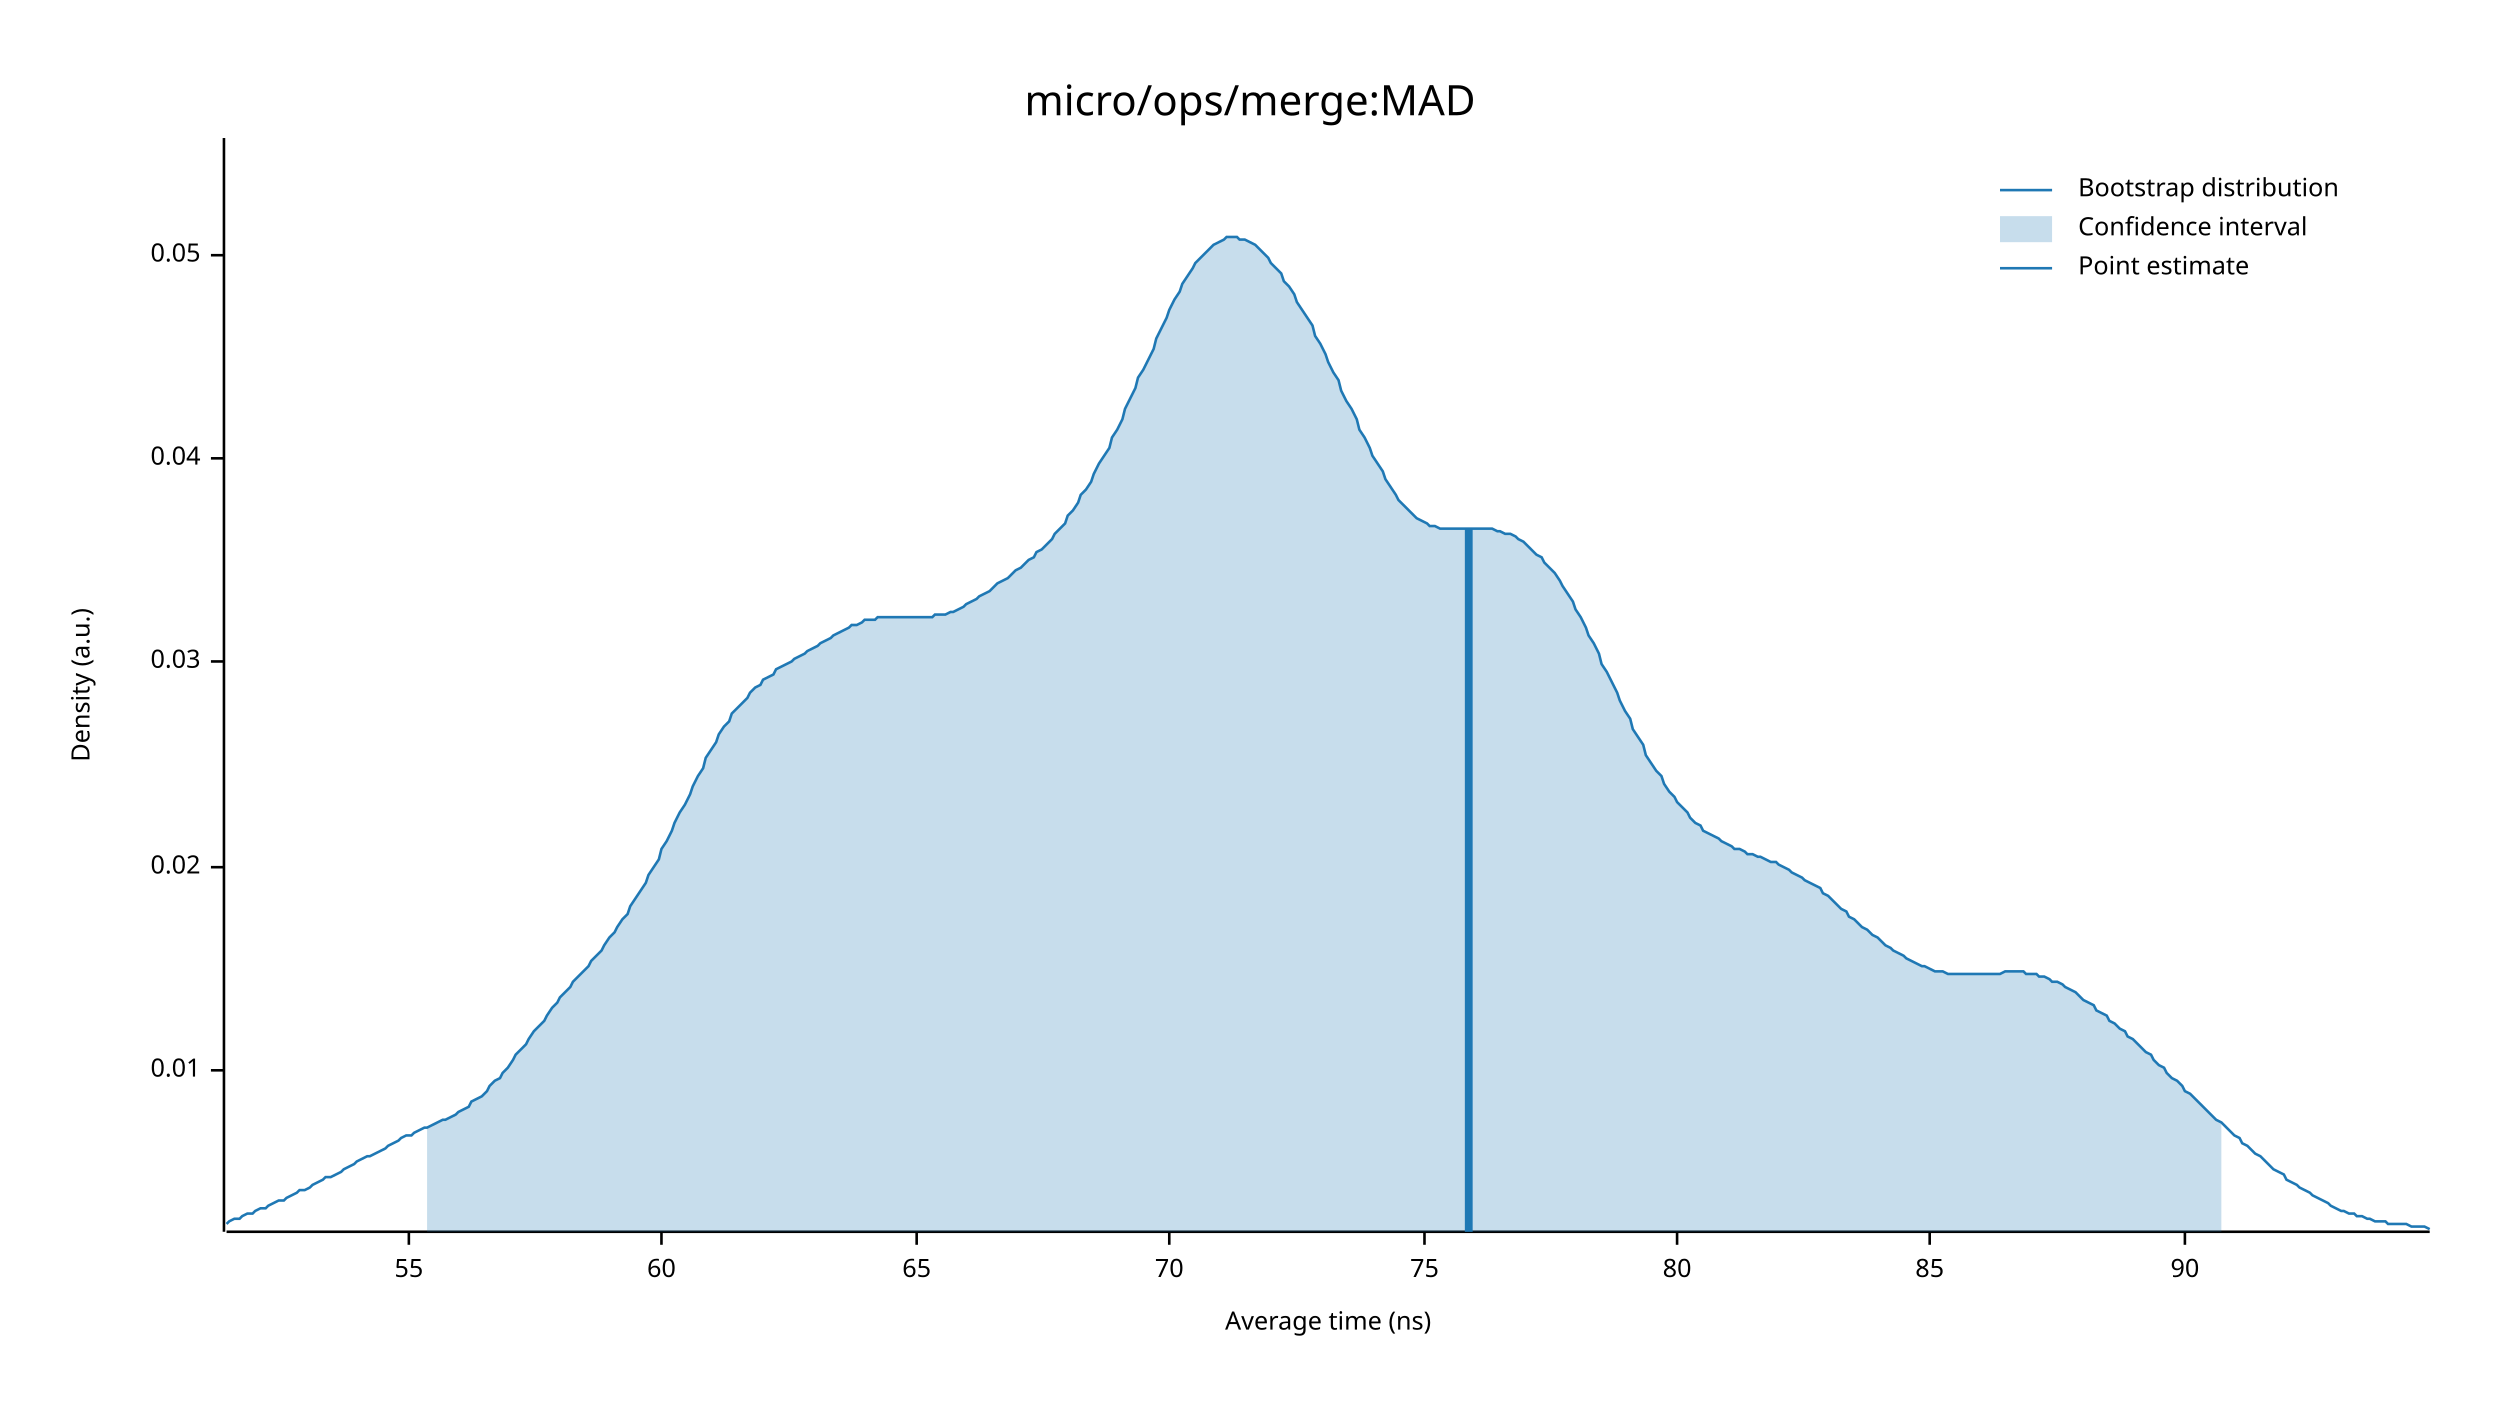
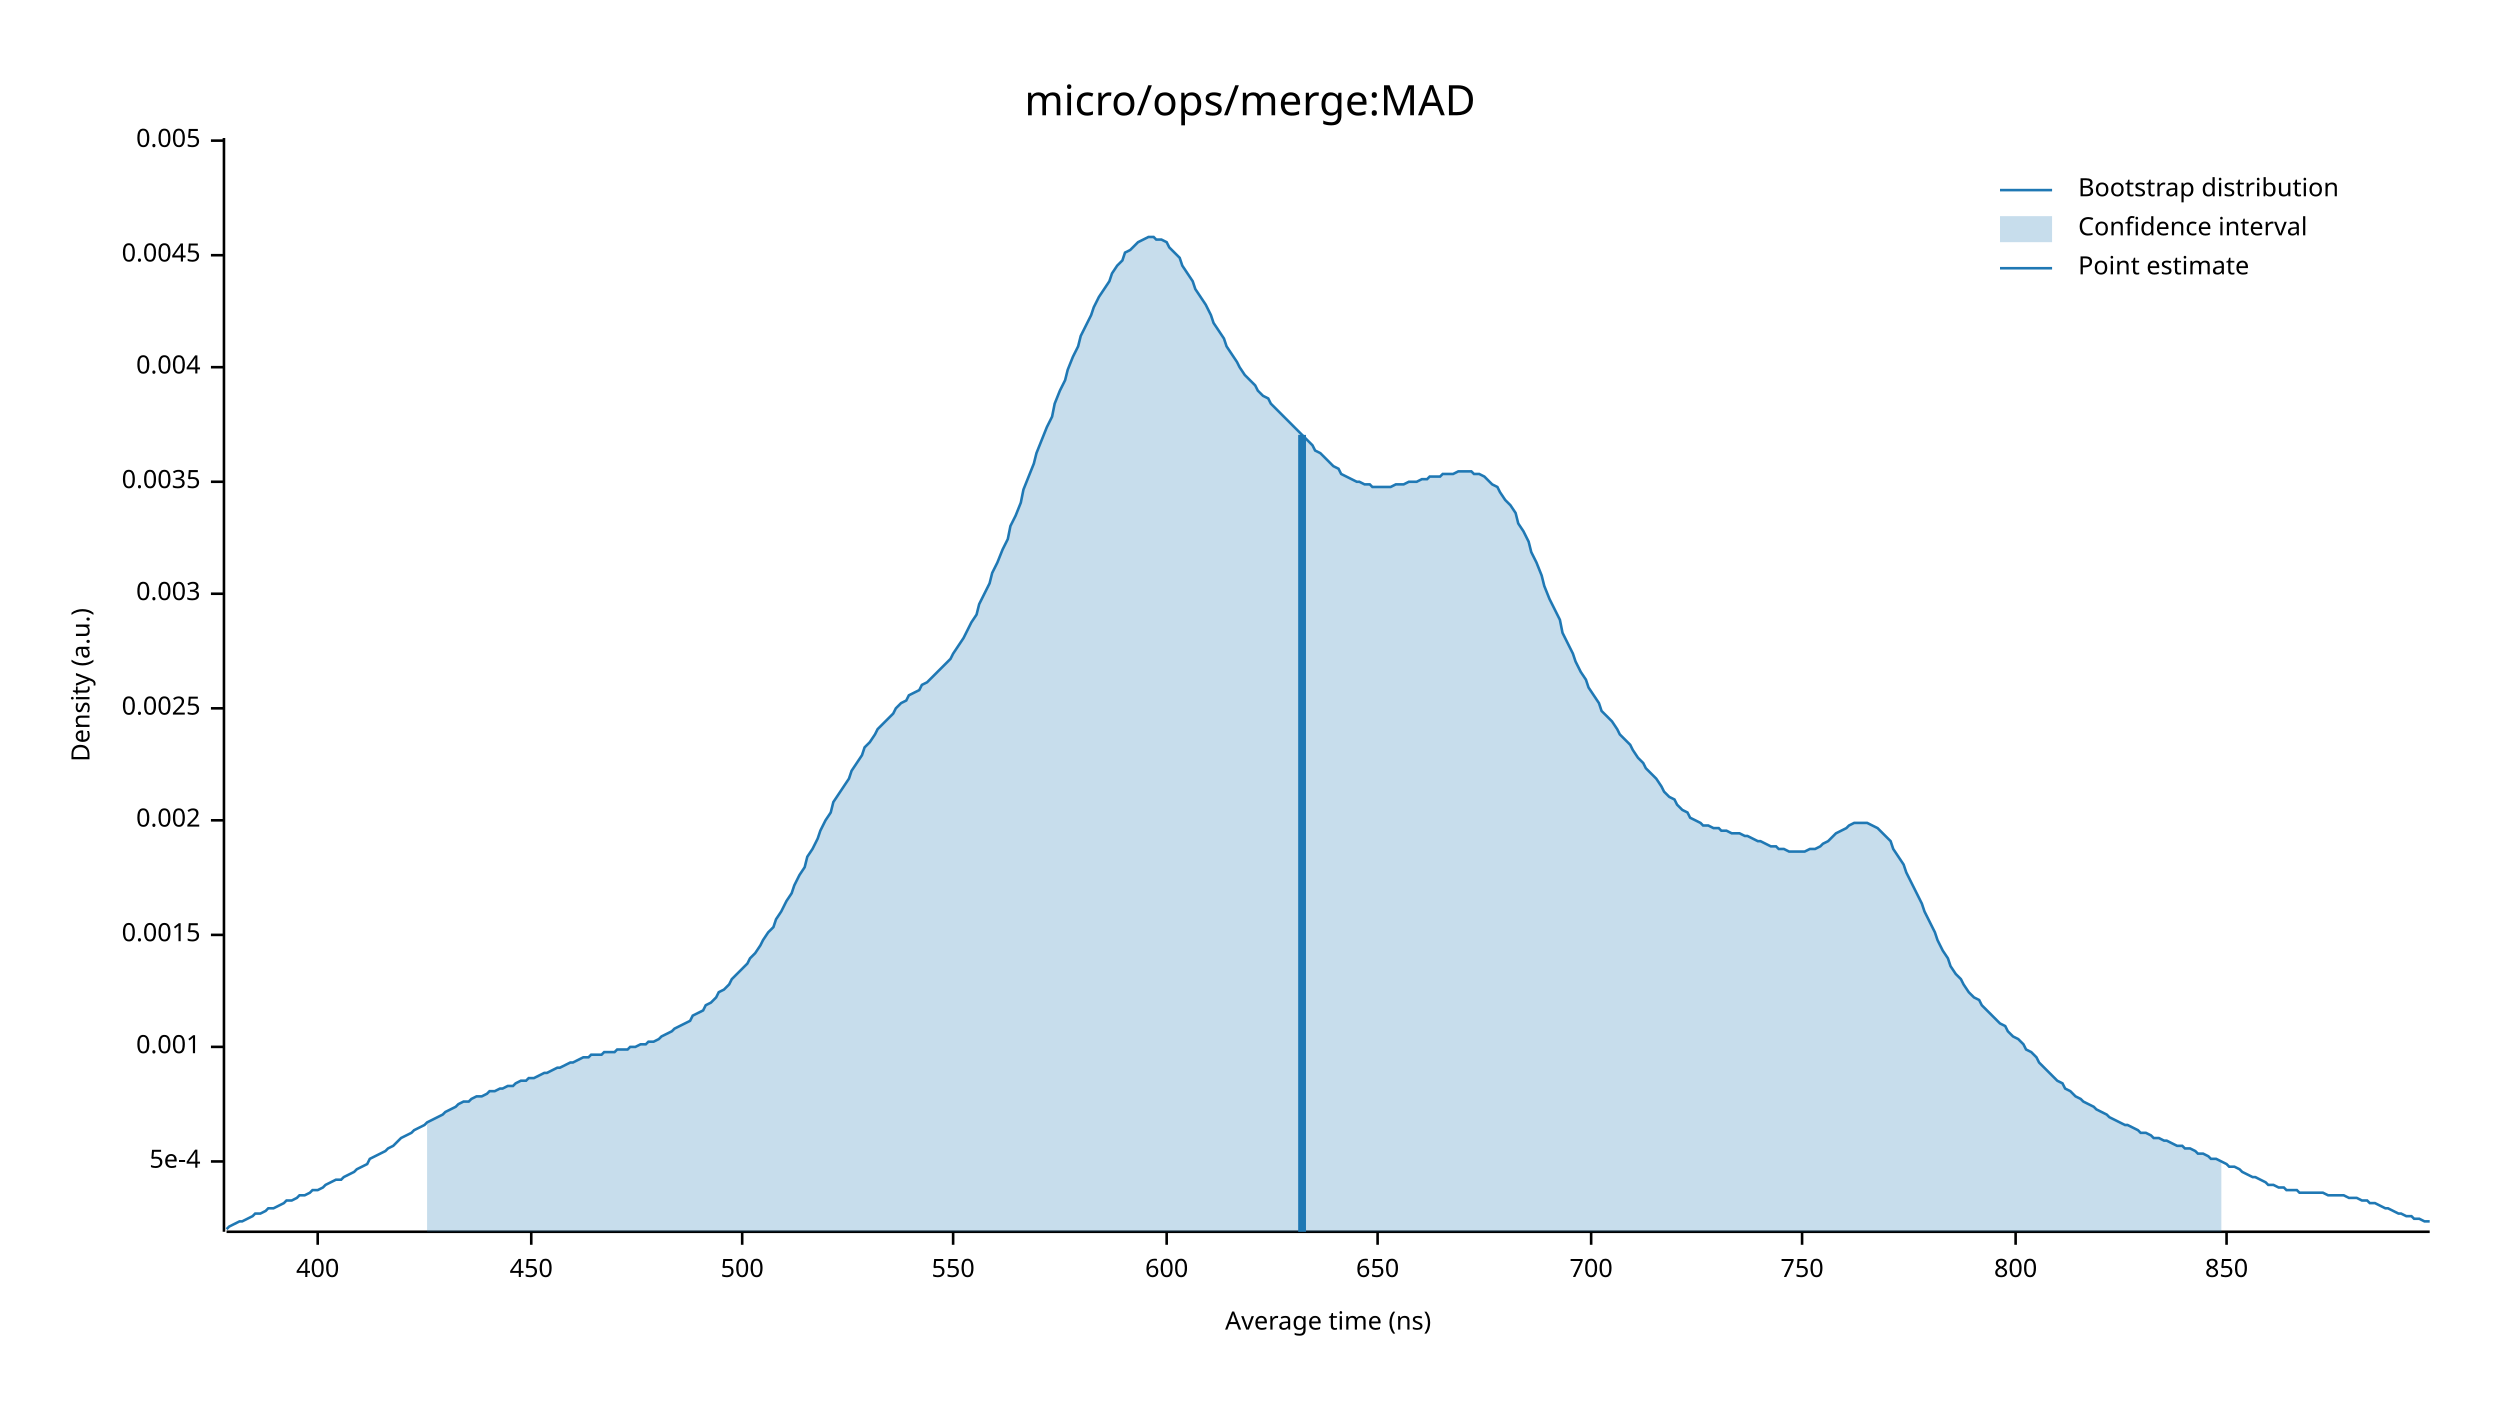
<svg xmlns="http://www.w3.org/2000/svg" width="960" height="540" viewBox="0 0 960 540">
  <text x="480" y="32" dy="0.76em" text-anchor="middle" font-family="sans-serif" font-size="16.129" opacity="1" fill="#000000">
micro/ops/merge:MAD
</text>
  <text x="27" y="263" dy="0.76em" text-anchor="middle" font-family="sans-serif" font-size="9.677" opacity="1" fill="#000000" transform="rotate(270, 27, 263)">
Density (a.u.)
</text>
  <text x="510" y="513" dy="-0.5ex" text-anchor="middle" font-family="sans-serif" font-size="9.677" opacity="1" fill="#000000">
Average time (ns)
</text>
  <polyline fill="none" opacity="1" stroke="#000000" stroke-width="1" points="86,53 86,473 " />
-   <text x="77" y="411" dy="0.5ex" text-anchor="end" font-family="sans-serif" font-size="9.677" opacity="1" fill="#000000">
- 0.01
+   <text x="77" y="446" dy="0.5ex" text-anchor="end" font-family="sans-serif" font-size="9.677" opacity="1" fill="#000000">
+ 5e-4
</text>
-   <polyline fill="none" opacity="1" stroke="#000000" stroke-width="1" points="81,411 86,411 " />
-   <text x="77" y="333" dy="0.5ex" text-anchor="end" font-family="sans-serif" font-size="9.677" opacity="1" fill="#000000">
- 0.02
+   <polyline fill="none" opacity="1" stroke="#000000" stroke-width="1" points="81,446 86,446 " />
+   <text x="77" y="402" dy="0.5ex" text-anchor="end" font-family="sans-serif" font-size="9.677" opacity="1" fill="#000000">
+ 0.001
</text>
-   <polyline fill="none" opacity="1" stroke="#000000" stroke-width="1" points="81,333 86,333 " />
-   <text x="77" y="254" dy="0.5ex" text-anchor="end" font-family="sans-serif" font-size="9.677" opacity="1" fill="#000000">
- 0.03
+   <polyline fill="none" opacity="1" stroke="#000000" stroke-width="1" points="81,402 86,402 " />
+   <text x="77" y="359" dy="0.5ex" text-anchor="end" font-family="sans-serif" font-size="9.677" opacity="1" fill="#000000">
+ 0.0015
</text>
-   <polyline fill="none" opacity="1" stroke="#000000" stroke-width="1" points="81,254 86,254 " />
-   <text x="77" y="176" dy="0.5ex" text-anchor="end" font-family="sans-serif" font-size="9.677" opacity="1" fill="#000000">
- 0.04
+   <polyline fill="none" opacity="1" stroke="#000000" stroke-width="1" points="81,359 86,359 " />
+   <text x="77" y="315" dy="0.5ex" text-anchor="end" font-family="sans-serif" font-size="9.677" opacity="1" fill="#000000">
+ 0.002
</text>
-   <polyline fill="none" opacity="1" stroke="#000000" stroke-width="1" points="81,176 86,176 " />
+   <polyline fill="none" opacity="1" stroke="#000000" stroke-width="1" points="81,315 86,315 " />
+   <text x="77" y="272" dy="0.5ex" text-anchor="end" font-family="sans-serif" font-size="9.677" opacity="1" fill="#000000">
+ 0.0025
+ </text>
+   <polyline fill="none" opacity="1" stroke="#000000" stroke-width="1" points="81,272 86,272 " />
+   <text x="77" y="228" dy="0.5ex" text-anchor="end" font-family="sans-serif" font-size="9.677" opacity="1" fill="#000000">
+ 0.003
+ </text>
+   <polyline fill="none" opacity="1" stroke="#000000" stroke-width="1" points="81,228 86,228 " />
+   <text x="77" y="185" dy="0.5ex" text-anchor="end" font-family="sans-serif" font-size="9.677" opacity="1" fill="#000000">
+ 0.0035
+ </text>
+   <polyline fill="none" opacity="1" stroke="#000000" stroke-width="1" points="81,185 86,185 " />
+   <text x="77" y="141" dy="0.5ex" text-anchor="end" font-family="sans-serif" font-size="9.677" opacity="1" fill="#000000">
+ 0.004
+ </text>
+   <polyline fill="none" opacity="1" stroke="#000000" stroke-width="1" points="81,141 86,141 " />
  <text x="77" y="98" dy="0.5ex" text-anchor="end" font-family="sans-serif" font-size="9.677" opacity="1" fill="#000000">
- 0.05
+ 0.0045
</text>
  <polyline fill="none" opacity="1" stroke="#000000" stroke-width="1" points="81,98 86,98 " />
+   <text x="77" y="54" dy="0.5ex" text-anchor="end" font-family="sans-serif" font-size="9.677" opacity="1" fill="#000000">
+ 0.005
+ </text>
+   <polyline fill="none" opacity="1" stroke="#000000" stroke-width="1" points="81,54 86,54 " />
  <polyline fill="none" opacity="1" stroke="#000000" stroke-width="1" points="87,473 933,473 " />
-   <text x="157" y="483" dy="0.76em" text-anchor="middle" font-family="sans-serif" font-size="9.677" opacity="1" fill="#000000">
- 55
+   <text x="122" y="483" dy="0.76em" text-anchor="middle" font-family="sans-serif" font-size="9.677" opacity="1" fill="#000000">
+ 400
</text>
-   <polyline fill="none" opacity="1" stroke="#000000" stroke-width="1" points="157,473 157,478 " />
-   <text x="254" y="483" dy="0.76em" text-anchor="middle" font-family="sans-serif" font-size="9.677" opacity="1" fill="#000000">
- 60
+   <polyline fill="none" opacity="1" stroke="#000000" stroke-width="1" points="122,473 122,478 " />
+   <text x="204" y="483" dy="0.76em" text-anchor="middle" font-family="sans-serif" font-size="9.677" opacity="1" fill="#000000">
+ 450
</text>
-   <polyline fill="none" opacity="1" stroke="#000000" stroke-width="1" points="254,473 254,478 " />
-   <text x="352" y="483" dy="0.76em" text-anchor="middle" font-family="sans-serif" font-size="9.677" opacity="1" fill="#000000">
- 65
+   <polyline fill="none" opacity="1" stroke="#000000" stroke-width="1" points="204,473 204,478 " />
+   <text x="285" y="483" dy="0.76em" text-anchor="middle" font-family="sans-serif" font-size="9.677" opacity="1" fill="#000000">
+ 500
</text>
-   <polyline fill="none" opacity="1" stroke="#000000" stroke-width="1" points="352,473 352,478 " />
-   <text x="449" y="483" dy="0.76em" text-anchor="middle" font-family="sans-serif" font-size="9.677" opacity="1" fill="#000000">
- 70
+   <polyline fill="none" opacity="1" stroke="#000000" stroke-width="1" points="285,473 285,478 " />
+   <text x="366" y="483" dy="0.76em" text-anchor="middle" font-family="sans-serif" font-size="9.677" opacity="1" fill="#000000">
+ 550
</text>
-   <polyline fill="none" opacity="1" stroke="#000000" stroke-width="1" points="449,473 449,478 " />
-   <text x="547" y="483" dy="0.76em" text-anchor="middle" font-family="sans-serif" font-size="9.677" opacity="1" fill="#000000">
- 75
+   <polyline fill="none" opacity="1" stroke="#000000" stroke-width="1" points="366,473 366,478 " />
+   <text x="448" y="483" dy="0.76em" text-anchor="middle" font-family="sans-serif" font-size="9.677" opacity="1" fill="#000000">
+ 600
</text>
-   <polyline fill="none" opacity="1" stroke="#000000" stroke-width="1" points="547,473 547,478 " />
-   <text x="644" y="483" dy="0.76em" text-anchor="middle" font-family="sans-serif" font-size="9.677" opacity="1" fill="#000000">
- 80
+   <polyline fill="none" opacity="1" stroke="#000000" stroke-width="1" points="448,473 448,478 " />
+   <text x="529" y="483" dy="0.76em" text-anchor="middle" font-family="sans-serif" font-size="9.677" opacity="1" fill="#000000">
+ 650
</text>
-   <polyline fill="none" opacity="1" stroke="#000000" stroke-width="1" points="644,473 644,478 " />
-   <text x="741" y="483" dy="0.76em" text-anchor="middle" font-family="sans-serif" font-size="9.677" opacity="1" fill="#000000">
- 85
+   <polyline fill="none" opacity="1" stroke="#000000" stroke-width="1" points="529,473 529,478 " />
+   <text x="611" y="483" dy="0.76em" text-anchor="middle" font-family="sans-serif" font-size="9.677" opacity="1" fill="#000000">
+ 700
</text>
-   <polyline fill="none" opacity="1" stroke="#000000" stroke-width="1" points="741,473 741,478 " />
-   <text x="839" y="483" dy="0.76em" text-anchor="middle" font-family="sans-serif" font-size="9.677" opacity="1" fill="#000000">
- 90
+   <polyline fill="none" opacity="1" stroke="#000000" stroke-width="1" points="611,473 611,478 " />
+   <text x="692" y="483" dy="0.76em" text-anchor="middle" font-family="sans-serif" font-size="9.677" opacity="1" fill="#000000">
+ 750
</text>
-   <polyline fill="none" opacity="1" stroke="#000000" stroke-width="1" points="839,473 839,478 " />
-   <polyline fill="none" opacity="1" stroke="#1F78B4" stroke-width="1" points="87,470 88,469 90,468 92,468 93,467 95,466 97,466 98,465 100,464 102,464 103,463 105,462 107,461 109,461 110,460 112,459 114,458 115,457 117,457 119,456 120,455 122,454 124,453 125,452 127,452 129,451 131,450 132,449 134,448 136,447 137,446 139,445 141,444 142,444 144,443 146,442 148,441 149,440 151,439 153,438 154,437 156,436 158,436 159,435 161,434 163,433 164,433 166,432 168,431 170,430 171,430 173,429 175,428 176,427 178,426 180,425 181,423 183,422 185,421 187,419 188,417 190,415 192,414 193,412 195,410 197,407 198,405 200,403 202,401 203,399 205,396 207,394 209,392 210,390 212,387 214,385 215,383 217,381 219,379 220,377 222,375 224,373 226,371 227,369 229,367 231,365 232,363 234,360 236,358 237,356 239,353 241,351 242,348 244,345 246,342 248,339 249,336 251,333 253,330 254,326 256,323 258,319 259,316 261,312 263,309 265,305 266,302 268,298 270,295 271,291 273,288 275,285 276,282 278,279 280,277 281,274 283,272 285,270 287,268 288,266 290,264 292,263 293,261 295,260 297,259 298,257 300,256 302,255 304,254 305,253 307,252 309,251 310,250 312,249 314,248 315,247 317,246 319,245 320,244 322,243 324,242 326,241 327,240 329,240 331,239 332,238 334,238 336,238 337,237 339,237 341,237 343,237 344,237 346,237 348,237 349,237 351,237 353,237 354,237 356,237 358,237 359,236 361,236 363,236 365,235 366,235 368,234 370,233 371,232 373,231 375,230 376,229 378,228 380,227 381,226 383,224 385,223 387,222 388,221 390,219 392,218 393,217 395,215 397,214 398,212 400,211 402,209 404,207 405,205 407,203 409,201 410,198 412,196 414,193 415,190 417,188 419,185 420,182 422,178 424,175 426,172 427,168 429,165 431,161 432,157 434,153 436,149 437,145 439,142 441,138 443,134 444,130 446,126 448,122 449,119 451,115 453,112 454,109 456,106 458,103 459,101 461,99 463,97 465,95 466,94 468,93 470,92 471,91 473,91 475,91 476,92 478,92 480,93 482,94 483,95 485,97 487,99 488,101 490,103 492,105 493,108 495,110 497,113 498,116 500,119 502,122 504,125 505,129 507,132 509,136 510,139 512,143 514,146 515,150 517,154 519,157 521,161 522,165 524,168 526,172 527,175 529,178 531,181 532,184 534,187 536,190 537,192 539,194 541,196 543,198 544,199 546,200 548,201 549,202 551,202 553,203 554,203 556,203 558,203 560,203 561,203 563,203 565,203 566,203 568,203 570,203 571,203 573,203 575,204 576,204 578,205 580,205 582,206 583,207 585,208 587,210 588,211 590,213 592,214 593,216 595,218 597,220 599,223 600,225 602,228 604,231 605,234 607,237 609,241 610,244 612,247 614,251 615,255 617,258 619,262 621,266 622,269 624,273 626,276 627,280 629,283 631,286 632,290 634,293 636,296 638,298 639,301 641,304 643,306 644,308 646,310 648,312 649,314 651,316 653,317 654,319 656,320 658,321 660,322 661,323 663,324 665,325 666,326 668,326 670,327 671,328 673,328 675,329 676,329 678,330 680,331 682,331 683,332 685,333 687,334 688,335 690,336 692,337 693,338 695,339 697,340 699,341 700,343 702,344 704,346 705,347 707,349 709,350 710,352 712,353 714,355 715,356 717,357 719,359 721,360 722,361 724,363 726,364 727,365 729,366 731,367 732,368 734,369 736,370 738,371 739,371 741,372 743,373 744,373 746,373 748,374 749,374 751,374 753,374 754,374 756,374 758,374 760,374 761,374 763,374 765,374 766,374 768,374 770,373 771,373 773,373 775,373 777,373 778,374 780,374 782,374 783,375 785,375 787,376 788,377 790,377 792,378 793,379 795,380 797,381 799,383 800,384 802,385 804,386 805,388 807,389 809,390 810,392 812,393 814,395 816,396 817,398 819,399 821,401 822,402 824,404 826,405 827,407 829,409 831,410 832,412 834,414 836,415 838,417 839,419 841,420 843,422 844,423 846,425 848,427 849,428 851,430 853,431 855,433 856,434 858,436 860,437 861,439 863,440 865,442 866,443 868,444 870,446 871,447 873,449 875,450 877,451 878,453 880,454 882,455 883,456 885,457 887,458 888,459 890,460 892,461 894,462 895,463 897,464 899,465 900,465 902,466 904,466 905,467 907,467 909,468 910,468 912,469 914,469 916,469 917,470 919,470 921,470 922,470 924,470 926,471 927,471 929,471 931,471 933,472 " />
-   <polygon opacity="0.25" fill="#1F78B4" points="164,433 166,432 168,431 170,430 171,430 173,429 175,428 176,427 178,426 180,425 181,423 183,422 185,421 187,419 188,417 190,415 192,414 193,412 195,410 197,407 198,405 200,403 202,401 203,399 205,396 207,394 209,392 210,390 212,387 214,385 215,383 217,381 219,379 220,377 222,375 224,373 226,371 227,369 229,367 231,365 232,363 234,360 236,358 237,356 239,353 241,351 242,348 244,345 246,342 248,339 249,336 251,333 253,330 254,326 256,323 258,319 259,316 261,312 263,309 265,305 266,302 268,298 270,295 271,291 273,288 275,285 276,282 278,279 280,277 281,274 283,272 285,270 287,268 288,266 290,264 292,263 293,261 295,260 297,259 298,257 300,256 302,255 304,254 305,253 307,252 309,251 310,250 312,249 314,248 315,247 317,246 319,245 320,244 322,243 324,242 326,241 327,240 329,240 331,239 332,238 334,238 336,238 337,237 339,237 341,237 343,237 344,237 346,237 348,237 349,237 351,237 353,237 354,237 356,237 358,237 359,236 361,236 363,236 365,235 366,235 368,234 370,233 371,232 373,231 375,230 376,229 378,228 380,227 381,226 383,224 385,223 387,222 388,221 390,219 392,218 393,217 395,215 397,214 398,212 400,211 402,209 404,207 405,205 407,203 409,201 410,198 412,196 414,193 415,190 417,188 419,185 420,182 422,178 424,175 426,172 427,168 429,165 431,161 432,157 434,153 436,149 437,145 439,142 441,138 443,134 444,130 446,126 448,122 449,119 451,115 453,112 454,109 456,106 458,103 459,101 461,99 463,97 465,95 466,94 468,93 470,92 471,91 473,91 475,91 476,92 478,92 480,93 482,94 483,95 485,97 487,99 488,101 490,103 492,105 493,108 495,110 497,113 498,116 500,119 502,122 504,125 505,129 507,132 509,136 510,139 512,143 514,146 515,150 517,154 519,157 521,161 522,165 524,168 526,172 527,175 529,178 531,181 532,184 534,187 536,190 537,192 539,194 541,196 543,198 544,199 546,200 548,201 549,202 551,202 553,203 554,203 556,203 558,203 560,203 561,203 563,203 565,203 566,203 568,203 570,203 571,203 573,203 575,204 576,204 578,205 580,205 582,206 583,207 585,208 587,210 588,211 590,213 592,214 593,216 595,218 597,220 599,223 600,225 602,228 604,231 605,234 607,237 609,241 610,244 612,247 614,251 615,255 617,258 619,262 621,266 622,269 624,273 626,276 627,280 629,283 631,286 632,290 634,293 636,296 638,298 639,301 641,304 643,306 644,308 646,310 648,312 649,314 651,316 653,317 654,319 656,320 658,321 660,322 661,323 663,324 665,325 666,326 668,326 670,327 671,328 673,328 675,329 676,329 678,330 680,331 682,331 683,332 685,333 687,334 688,335 690,336 692,337 693,338 695,339 697,340 699,341 700,343 702,344 704,346 705,347 707,349 709,350 710,352 712,353 714,355 715,356 717,357 719,359 721,360 722,361 724,363 726,364 727,365 729,366 731,367 732,368 734,369 736,370 738,371 739,371 741,372 743,373 744,373 746,373 748,374 749,374 751,374 753,374 754,374 756,374 758,374 760,374 761,374 763,374 765,374 766,374 768,374 770,373 771,373 773,373 775,373 777,373 778,374 780,374 782,374 783,375 785,375 787,376 788,377 790,377 792,378 793,379 795,380 797,381 799,383 800,384 802,385 804,386 805,388 807,389 809,390 810,392 812,393 814,395 816,396 817,398 819,399 821,401 822,402 824,404 826,405 827,407 829,409 831,410 832,412 834,414 836,415 838,417 839,419 841,420 843,422 844,423 846,425 848,427 849,428 851,430 853,431 853,473 164,473 " />
-   <polyline fill="none" opacity="1" stroke="#1F78B4" stroke-width="3" points="564,473 564,203 " />
+   <polyline fill="none" opacity="1" stroke="#000000" stroke-width="1" points="692,473 692,478 " />
+   <text x="774" y="483" dy="0.76em" text-anchor="middle" font-family="sans-serif" font-size="9.677" opacity="1" fill="#000000">
+ 800
+ </text>
+   <polyline fill="none" opacity="1" stroke="#000000" stroke-width="1" points="774,473 774,478 " />
+   <text x="855" y="483" dy="0.76em" text-anchor="middle" font-family="sans-serif" font-size="9.677" opacity="1" fill="#000000">
+ 850
+ </text>
+   <polyline fill="none" opacity="1" stroke="#000000" stroke-width="1" points="855,473 855,478 " />
+   <polyline fill="none" opacity="1" stroke="#1F78B4" stroke-width="1" points="87,472 88,471 90,470 92,469 93,469 95,468 97,467 98,466 100,466 102,465 103,464 105,464 107,463 109,462 110,461 112,461 114,460 115,459 117,459 119,458 120,457 122,457 124,456 125,455 127,454 129,453 131,453 132,452 134,451 136,450 137,449 139,448 141,447 142,445 144,444 146,443 148,442 149,441 151,440 153,438 154,437 156,436 158,435 159,434 161,433 163,432 164,431 166,430 168,429 170,428 171,427 173,426 175,425 176,424 178,423 180,423 181,422 183,421 185,421 187,420 188,419 190,419 192,418 193,418 195,417 197,417 198,416 200,415 202,415 203,414 205,414 207,413 209,412 210,412 212,411 214,410 215,410 217,409 219,408 220,408 222,407 224,406 226,406 227,405 229,405 231,405 232,404 234,404 236,404 237,403 239,403 241,403 242,402 244,402 246,401 248,401 249,400 251,400 253,399 254,398 256,397 258,396 259,395 261,394 263,393 265,392 266,390 268,389 270,388 271,386 273,385 275,383 276,381 278,380 280,378 281,376 283,374 285,372 287,370 288,368 290,366 292,363 293,361 295,358 297,356 298,353 300,350 302,346 304,343 305,340 307,336 309,333 310,329 312,326 314,322 315,319 317,315 319,312 320,308 322,305 324,302 326,299 327,296 329,293 331,290 332,287 334,285 336,282 337,280 339,278 341,276 343,274 344,272 346,270 348,269 349,267 351,266 353,265 354,263 356,262 358,260 359,259 361,257 363,255 365,253 366,251 368,248 370,245 371,243 373,239 375,236 376,232 378,228 380,224 381,220 383,216 385,211 387,207 388,202 390,198 392,193 393,188 395,183 397,178 398,174 400,169 402,164 404,160 405,155 407,150 409,146 410,142 412,137 414,133 415,129 417,125 419,121 420,118 422,114 424,111 426,108 427,105 429,102 431,100 432,97 434,96 436,94 437,93 439,92 441,91 443,91 444,92 446,92 448,93 449,95 451,97 453,99 454,102 456,105 458,108 459,111 461,114 463,117 465,121 466,124 468,127 470,130 471,133 473,136 475,139 476,141 478,144 480,146 482,148 483,150 485,152 487,153 488,155 490,157 492,159 493,160 495,162 497,164 498,165 500,167 502,169 504,171 505,173 507,174 509,176 510,177 512,179 514,180 515,182 517,183 519,184 521,185 522,185 524,186 526,186 527,187 529,187 531,187 532,187 534,187 536,186 537,186 539,186 541,185 543,185 544,185 546,184 548,184 549,183 551,183 553,183 554,182 556,182 558,182 560,181 561,181 563,181 565,181 566,182 568,182 570,183 571,184 573,186 575,187 576,189 578,192 580,194 582,197 583,201 585,204 587,208 588,212 590,216 592,221 593,225 595,230 597,234 599,238 600,243 602,247 604,251 605,254 607,258 609,261 610,264 612,267 614,270 615,273 617,275 619,277 621,280 622,282 624,284 626,286 627,288 629,291 631,293 632,295 634,297 636,299 638,302 639,304 641,306 643,307 644,309 646,311 648,312 649,314 651,315 653,316 654,317 656,317 658,318 660,318 661,319 663,319 665,320 666,320 668,320 670,321 671,321 673,322 675,323 676,323 678,324 680,325 682,325 683,326 685,326 687,327 688,327 690,327 692,327 693,327 695,326 697,326 699,325 700,324 702,323 704,321 705,320 707,319 709,318 710,317 712,316 714,316 715,316 717,316 719,317 721,318 722,319 724,321 726,323 727,326 729,329 731,332 732,335 734,339 736,343 738,347 739,350 741,354 743,358 744,361 746,365 748,368 749,371 751,374 753,376 754,378 756,381 758,383 760,384 761,386 763,388 765,390 766,391 768,393 770,394 771,396 773,398 775,399 777,401 778,403 780,404 782,406 783,408 785,410 787,412 788,413 790,415 792,416 793,418 795,419 797,421 799,422 800,423 802,424 804,425 805,426 807,427 809,428 810,429 812,430 814,431 816,432 817,432 819,433 821,434 822,435 824,435 826,436 827,437 829,437 831,438 832,438 834,439 836,440 838,440 839,441 841,441 843,442 844,443 846,443 848,444 849,445 851,445 853,446 855,447 856,448 858,448 860,449 861,450 863,451 865,452 866,452 868,453 870,454 871,455 873,455 875,456 877,456 878,457 880,457 882,457 883,458 885,458 887,458 888,458 890,458 892,458 894,459 895,459 897,459 899,459 900,459 902,460 904,460 905,460 907,461 909,461 910,462 912,462 914,463 916,464 917,464 919,465 921,466 922,466 924,467 926,467 927,468 929,468 931,469 933,469 " />
+   <polygon opacity="0.25" fill="#1F78B4" points="164,431 166,430 168,429 170,428 171,427 173,426 175,425 176,424 178,423 180,423 181,422 183,421 185,421 187,420 188,419 190,419 192,418 193,418 195,417 197,417 198,416 200,415 202,415 203,414 205,414 207,413 209,412 210,412 212,411 214,410 215,410 217,409 219,408 220,408 222,407 224,406 226,406 227,405 229,405 231,405 232,404 234,404 236,404 237,403 239,403 241,403 242,402 244,402 246,401 248,401 249,400 251,400 253,399 254,398 256,397 258,396 259,395 261,394 263,393 265,392 266,390 268,389 270,388 271,386 273,385 275,383 276,381 278,380 280,378 281,376 283,374 285,372 287,370 288,368 290,366 292,363 293,361 295,358 297,356 298,353 300,350 302,346 304,343 305,340 307,336 309,333 310,329 312,326 314,322 315,319 317,315 319,312 320,308 322,305 324,302 326,299 327,296 329,293 331,290 332,287 334,285 336,282 337,280 339,278 341,276 343,274 344,272 346,270 348,269 349,267 351,266 353,265 354,263 356,262 358,260 359,259 361,257 363,255 365,253 366,251 368,248 370,245 371,243 373,239 375,236 376,232 378,228 380,224 381,220 383,216 385,211 387,207 388,202 390,198 392,193 393,188 395,183 397,178 398,174 400,169 402,164 404,160 405,155 407,150 409,146 410,142 412,137 414,133 415,129 417,125 419,121 420,118 422,114 424,111 426,108 427,105 429,102 431,100 432,97 434,96 436,94 437,93 439,92 441,91 443,91 444,92 446,92 448,93 449,95 451,97 453,99 454,102 456,105 458,108 459,111 461,114 463,117 465,121 466,124 468,127 470,130 471,133 473,136 475,139 476,141 478,144 480,146 482,148 483,150 485,152 487,153 488,155 490,157 492,159 493,160 495,162 497,164 498,165 500,167 502,169 504,171 505,173 507,174 509,176 510,177 512,179 514,180 515,182 517,183 519,184 521,185 522,185 524,186 526,186 527,187 529,187 531,187 532,187 534,187 536,186 537,186 539,186 541,185 543,185 544,185 546,184 548,184 549,183 551,183 553,183 554,182 556,182 558,182 560,181 561,181 563,181 565,181 566,182 568,182 570,183 571,184 573,186 575,187 576,189 578,192 580,194 582,197 583,201 585,204 587,208 588,212 590,216 592,221 593,225 595,230 597,234 599,238 600,243 602,247 604,251 605,254 607,258 609,261 610,264 612,267 614,270 615,273 617,275 619,277 621,280 622,282 624,284 626,286 627,288 629,291 631,293 632,295 634,297 636,299 638,302 639,304 641,306 643,307 644,309 646,311 648,312 649,314 651,315 653,316 654,317 656,317 658,318 660,318 661,319 663,319 665,320 666,320 668,320 670,321 671,321 673,322 675,323 676,323 678,324 680,325 682,325 683,326 685,326 687,327 688,327 690,327 692,327 693,327 695,326 697,326 699,325 700,324 702,323 704,321 705,320 707,319 709,318 710,317 712,316 714,316 715,316 717,316 719,317 721,318 722,319 724,321 726,323 727,326 729,329 731,332 732,335 734,339 736,343 738,347 739,350 741,354 743,358 744,361 746,365 748,368 749,371 751,374 753,376 754,378 756,381 758,383 760,384 761,386 763,388 765,390 766,391 768,393 770,394 771,396 773,398 775,399 777,401 778,403 780,404 782,406 783,408 785,410 787,412 788,413 790,415 792,416 793,418 795,419 797,421 799,422 800,423 802,424 804,425 805,426 807,427 809,428 810,429 812,430 814,431 816,432 817,432 819,433 821,434 822,435 824,435 826,436 827,437 829,437 831,438 832,438 834,439 836,440 838,440 839,441 841,441 843,442 844,443 846,443 848,444 849,445 851,445 853,446 853,473 164,473 " />
+   <polyline fill="none" opacity="1" stroke="#1F78B4" stroke-width="3" points="500,473 500,167 " />
  <text x="798" y="68" dy="0.76em" text-anchor="start" font-family="sans-serif" font-size="9.677" opacity="1" fill="#000000">
Bootstrap distribution
</text>
  <text x="798" y="83" dy="0.76em" text-anchor="start" font-family="sans-serif" font-size="9.677" opacity="1" fill="#000000">
Confidence interval
</text>
  <text x="798" y="98" dy="0.76em" text-anchor="start" font-family="sans-serif" font-size="9.677" opacity="1" fill="#000000">
Point estimate
</text>
  <polyline fill="none" opacity="1" stroke="#1F78B4" stroke-width="1" points="768,73 788,73 " />
  <rect x="768" y="83" width="20" height="10" opacity="0.25" fill="#1F78B4" stroke="none" />
  <polyline fill="none" opacity="1" stroke="#1F78B4" stroke-width="1" points="768,103 788,103 " />
</svg>
